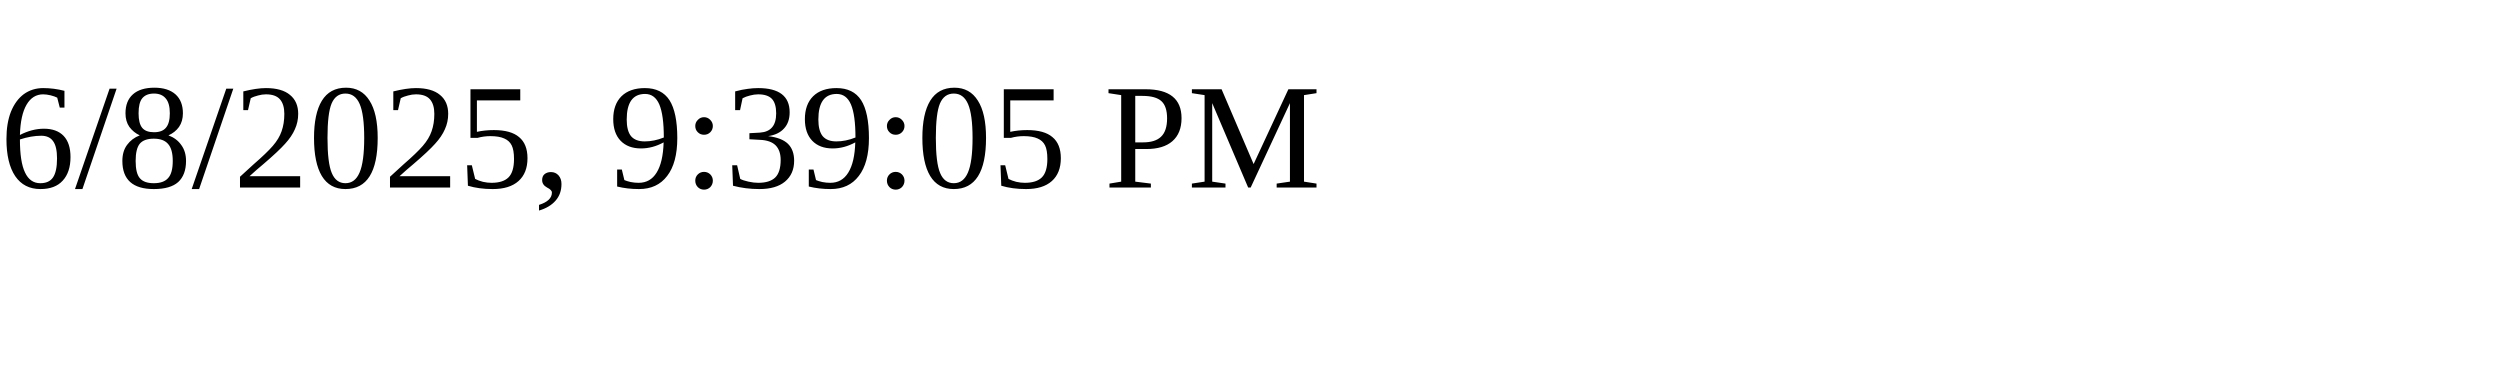
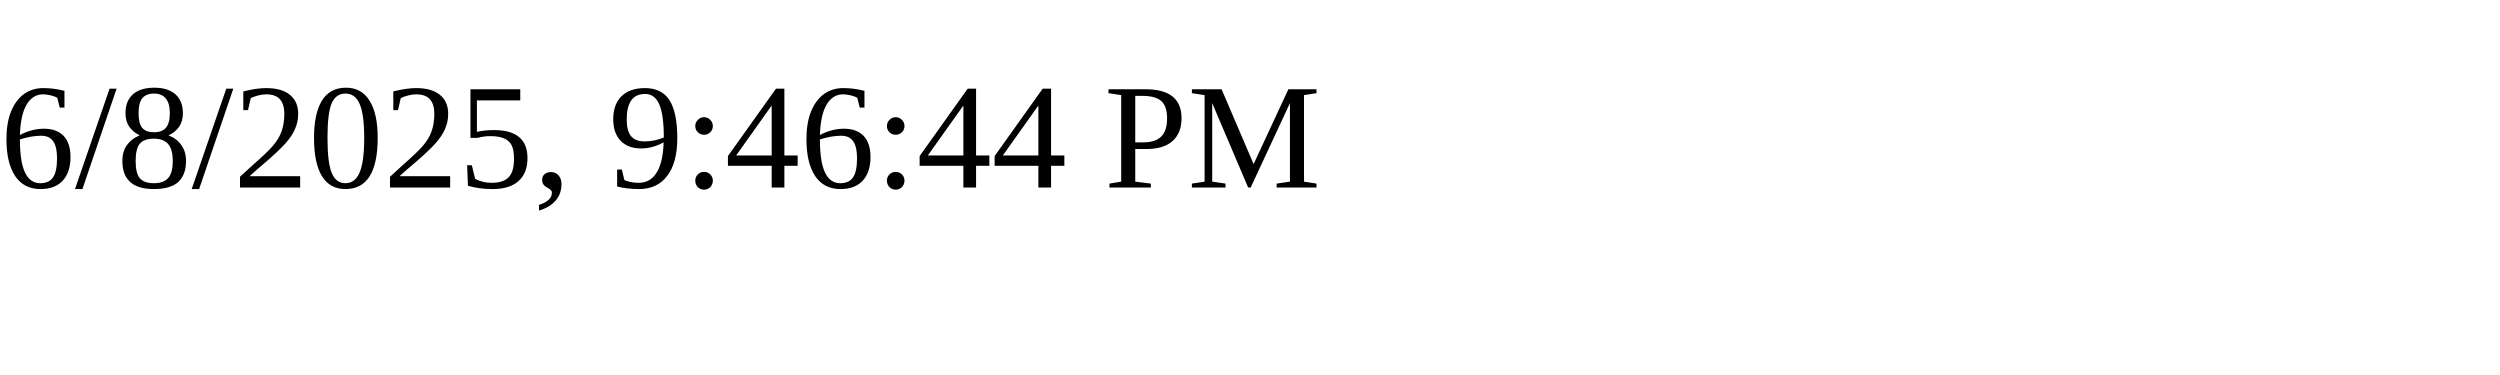
<svg xmlns="http://www.w3.org/2000/svg" height="30" width="200">
-   <text x="0" y="15">6/8/2025, 9:39:05 PM</text>
+   <text x="0" y="15">6/8/2025, 9:46:44 PM</text>
</svg>
